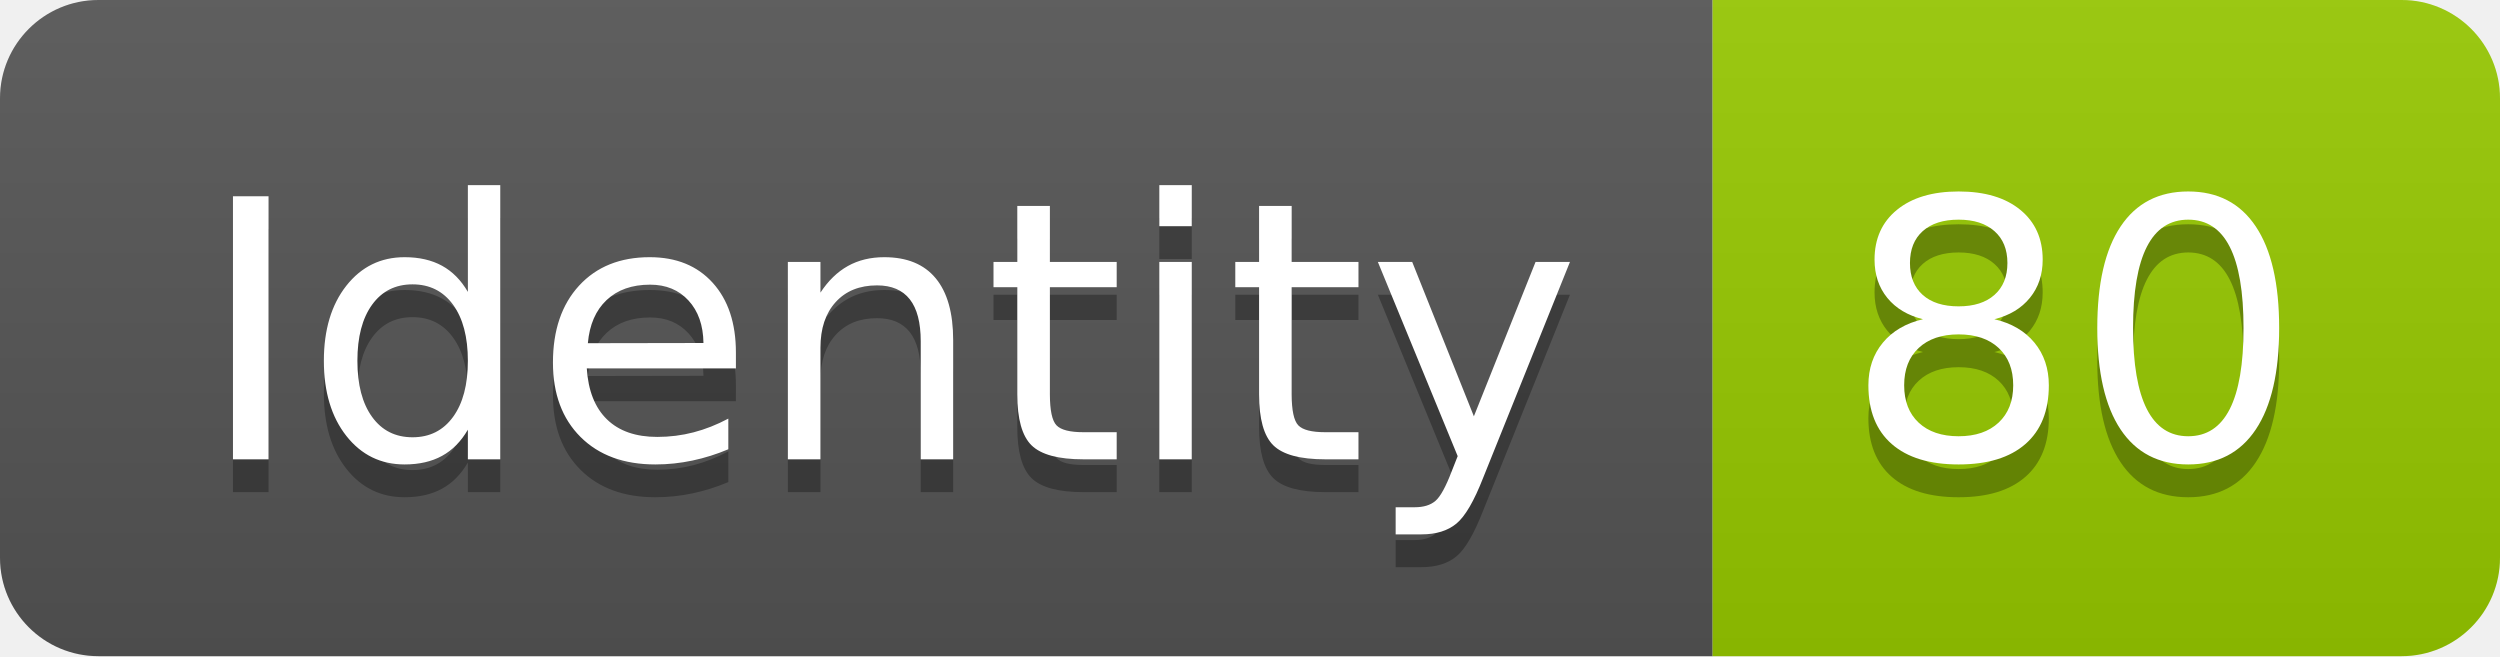
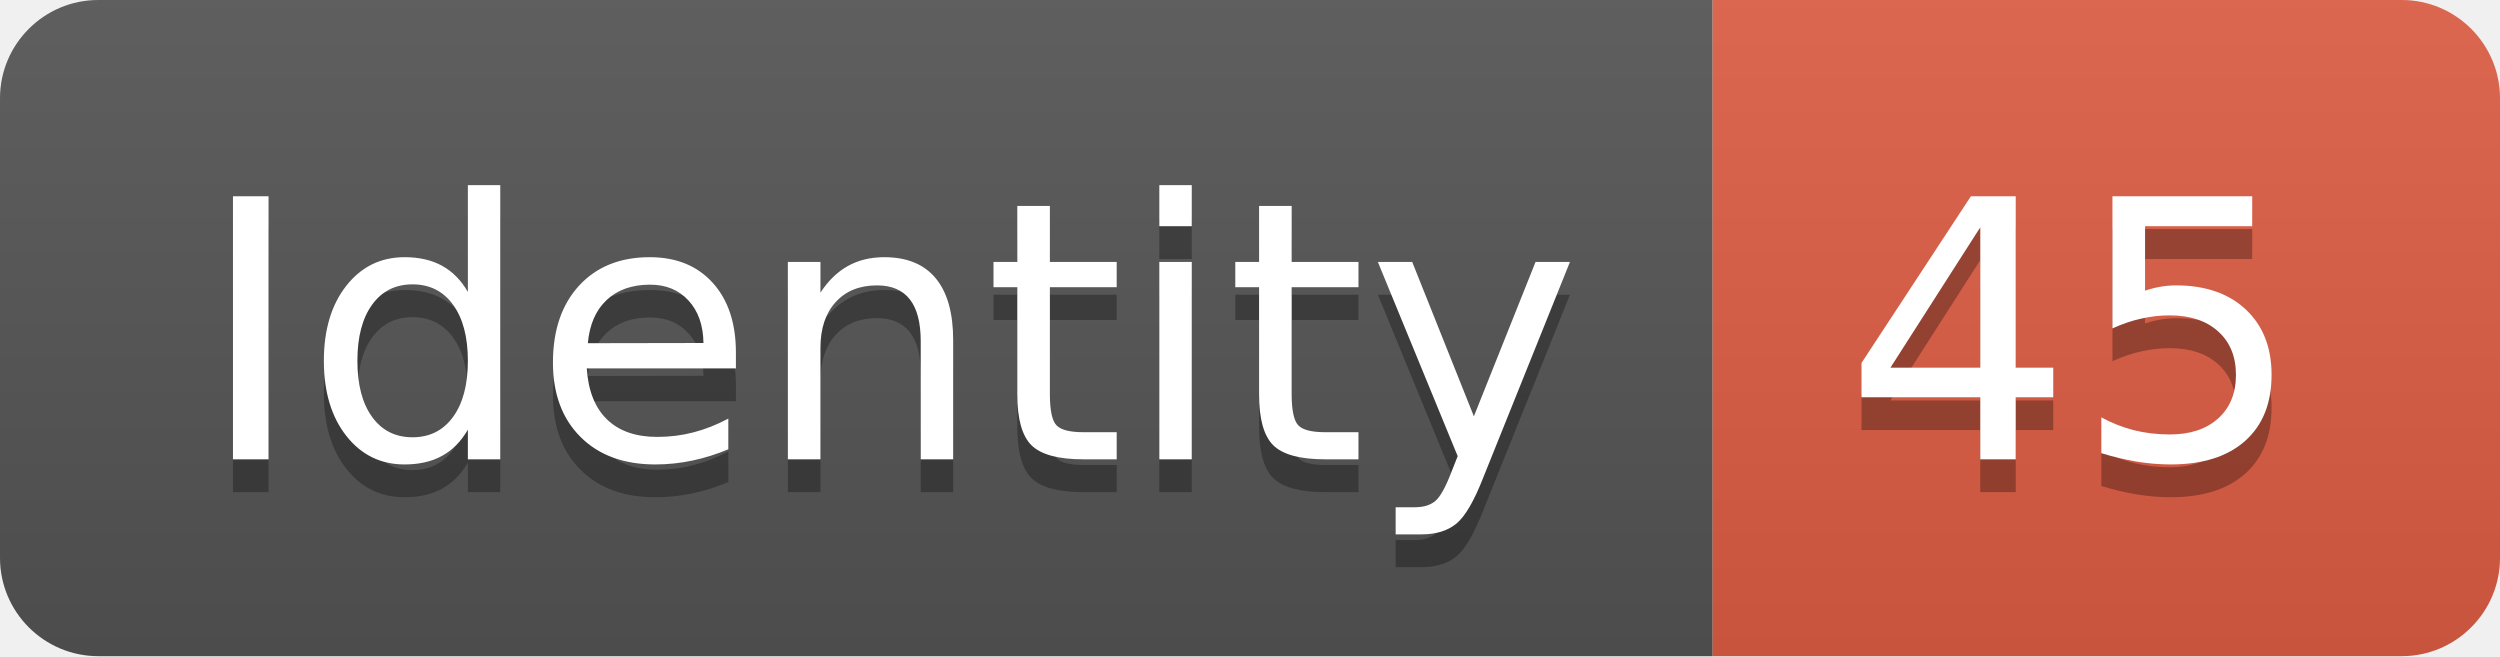
<svg xmlns="http://www.w3.org/2000/svg" width="76.2" height="20">
  <linearGradient id="smooth" x2="0" y2="100%">
    <stop offset="0" stop-color="#bbb" stop-opacity=".1" />
    <stop offset="1" stop-opacity=".1" />
  </linearGradient>
  <clipPath id="round">
    <rect width="76.2" height="20" rx="3" fill="#fff" />
  </clipPath>
  <g clip-path="url(#round)">
    <rect width="52.2" height="20" fill="#555" />
-     <rect x="52.2" width="24.0" height="20" fill="#97CA00" />
+     <rect x="52.2" width="24.0" height="20" fill="#e05d44" />
    <rect width="76.2" height="20" fill="url(#smooth)" />
  </g>
  <g fill="#fff" text-anchor="middle" font-family="DejaVu Sans,Verdana,Geneva,sans-serif" font-size="110">
    <text x="271.0" y="150" fill="#010101" fill-opacity=".3" transform="scale(0.1)" textLength="422.0" lengthAdjust="spacing">Identity</text>
    <text x="271.0" y="140" transform="scale(0.1)" textLength="422.0" lengthAdjust="spacing">Identity</text>
-     <text x="632.0" y="150" fill="#010101" fill-opacity=".3" transform="scale(0.1)" textLength="140.0" lengthAdjust="spacing">80</text>
-     <text x="632.0" y="140" transform="scale(0.1)" textLength="140.0" lengthAdjust="spacing">80</text>
+     <text x="632.0" y="150" fill="#010101" fill-opacity=".3" transform="scale(0.1)" textLength="140.0" lengthAdjust="spacing">45</text>
+     <text x="632.0" y="140" transform="scale(0.1)" textLength="140.0" lengthAdjust="spacing">45</text>
  </g>
</svg>
